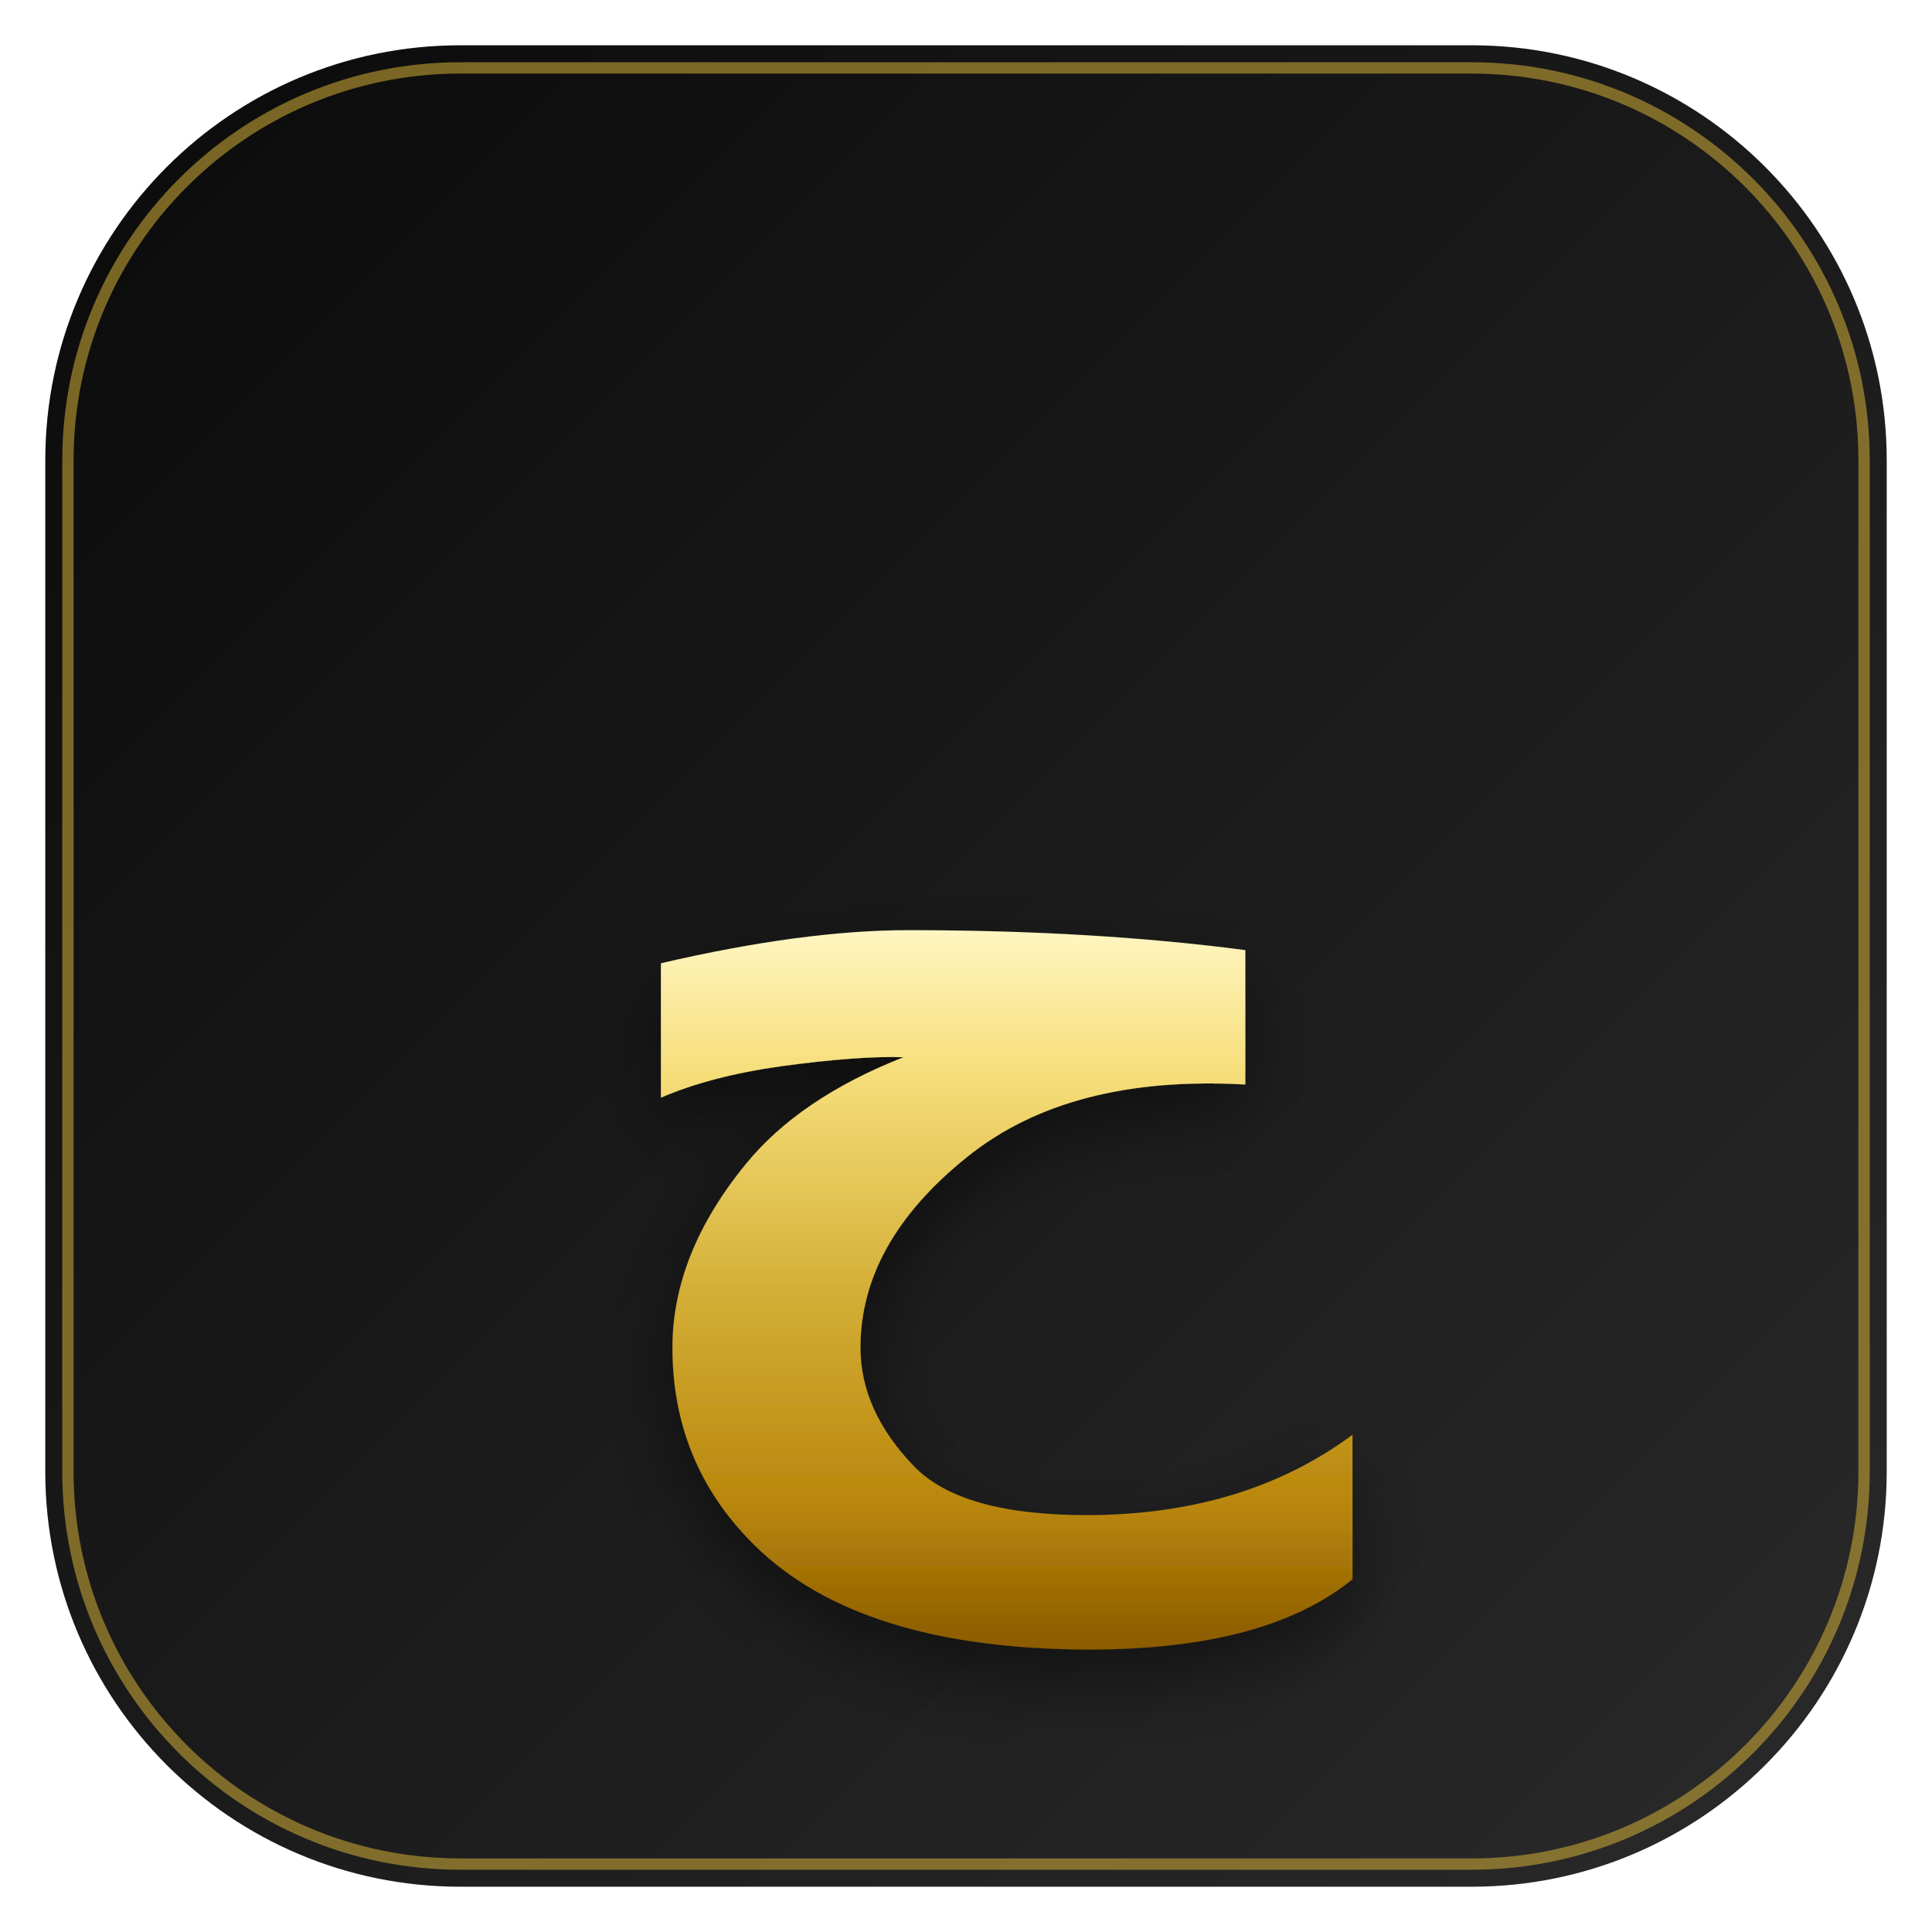
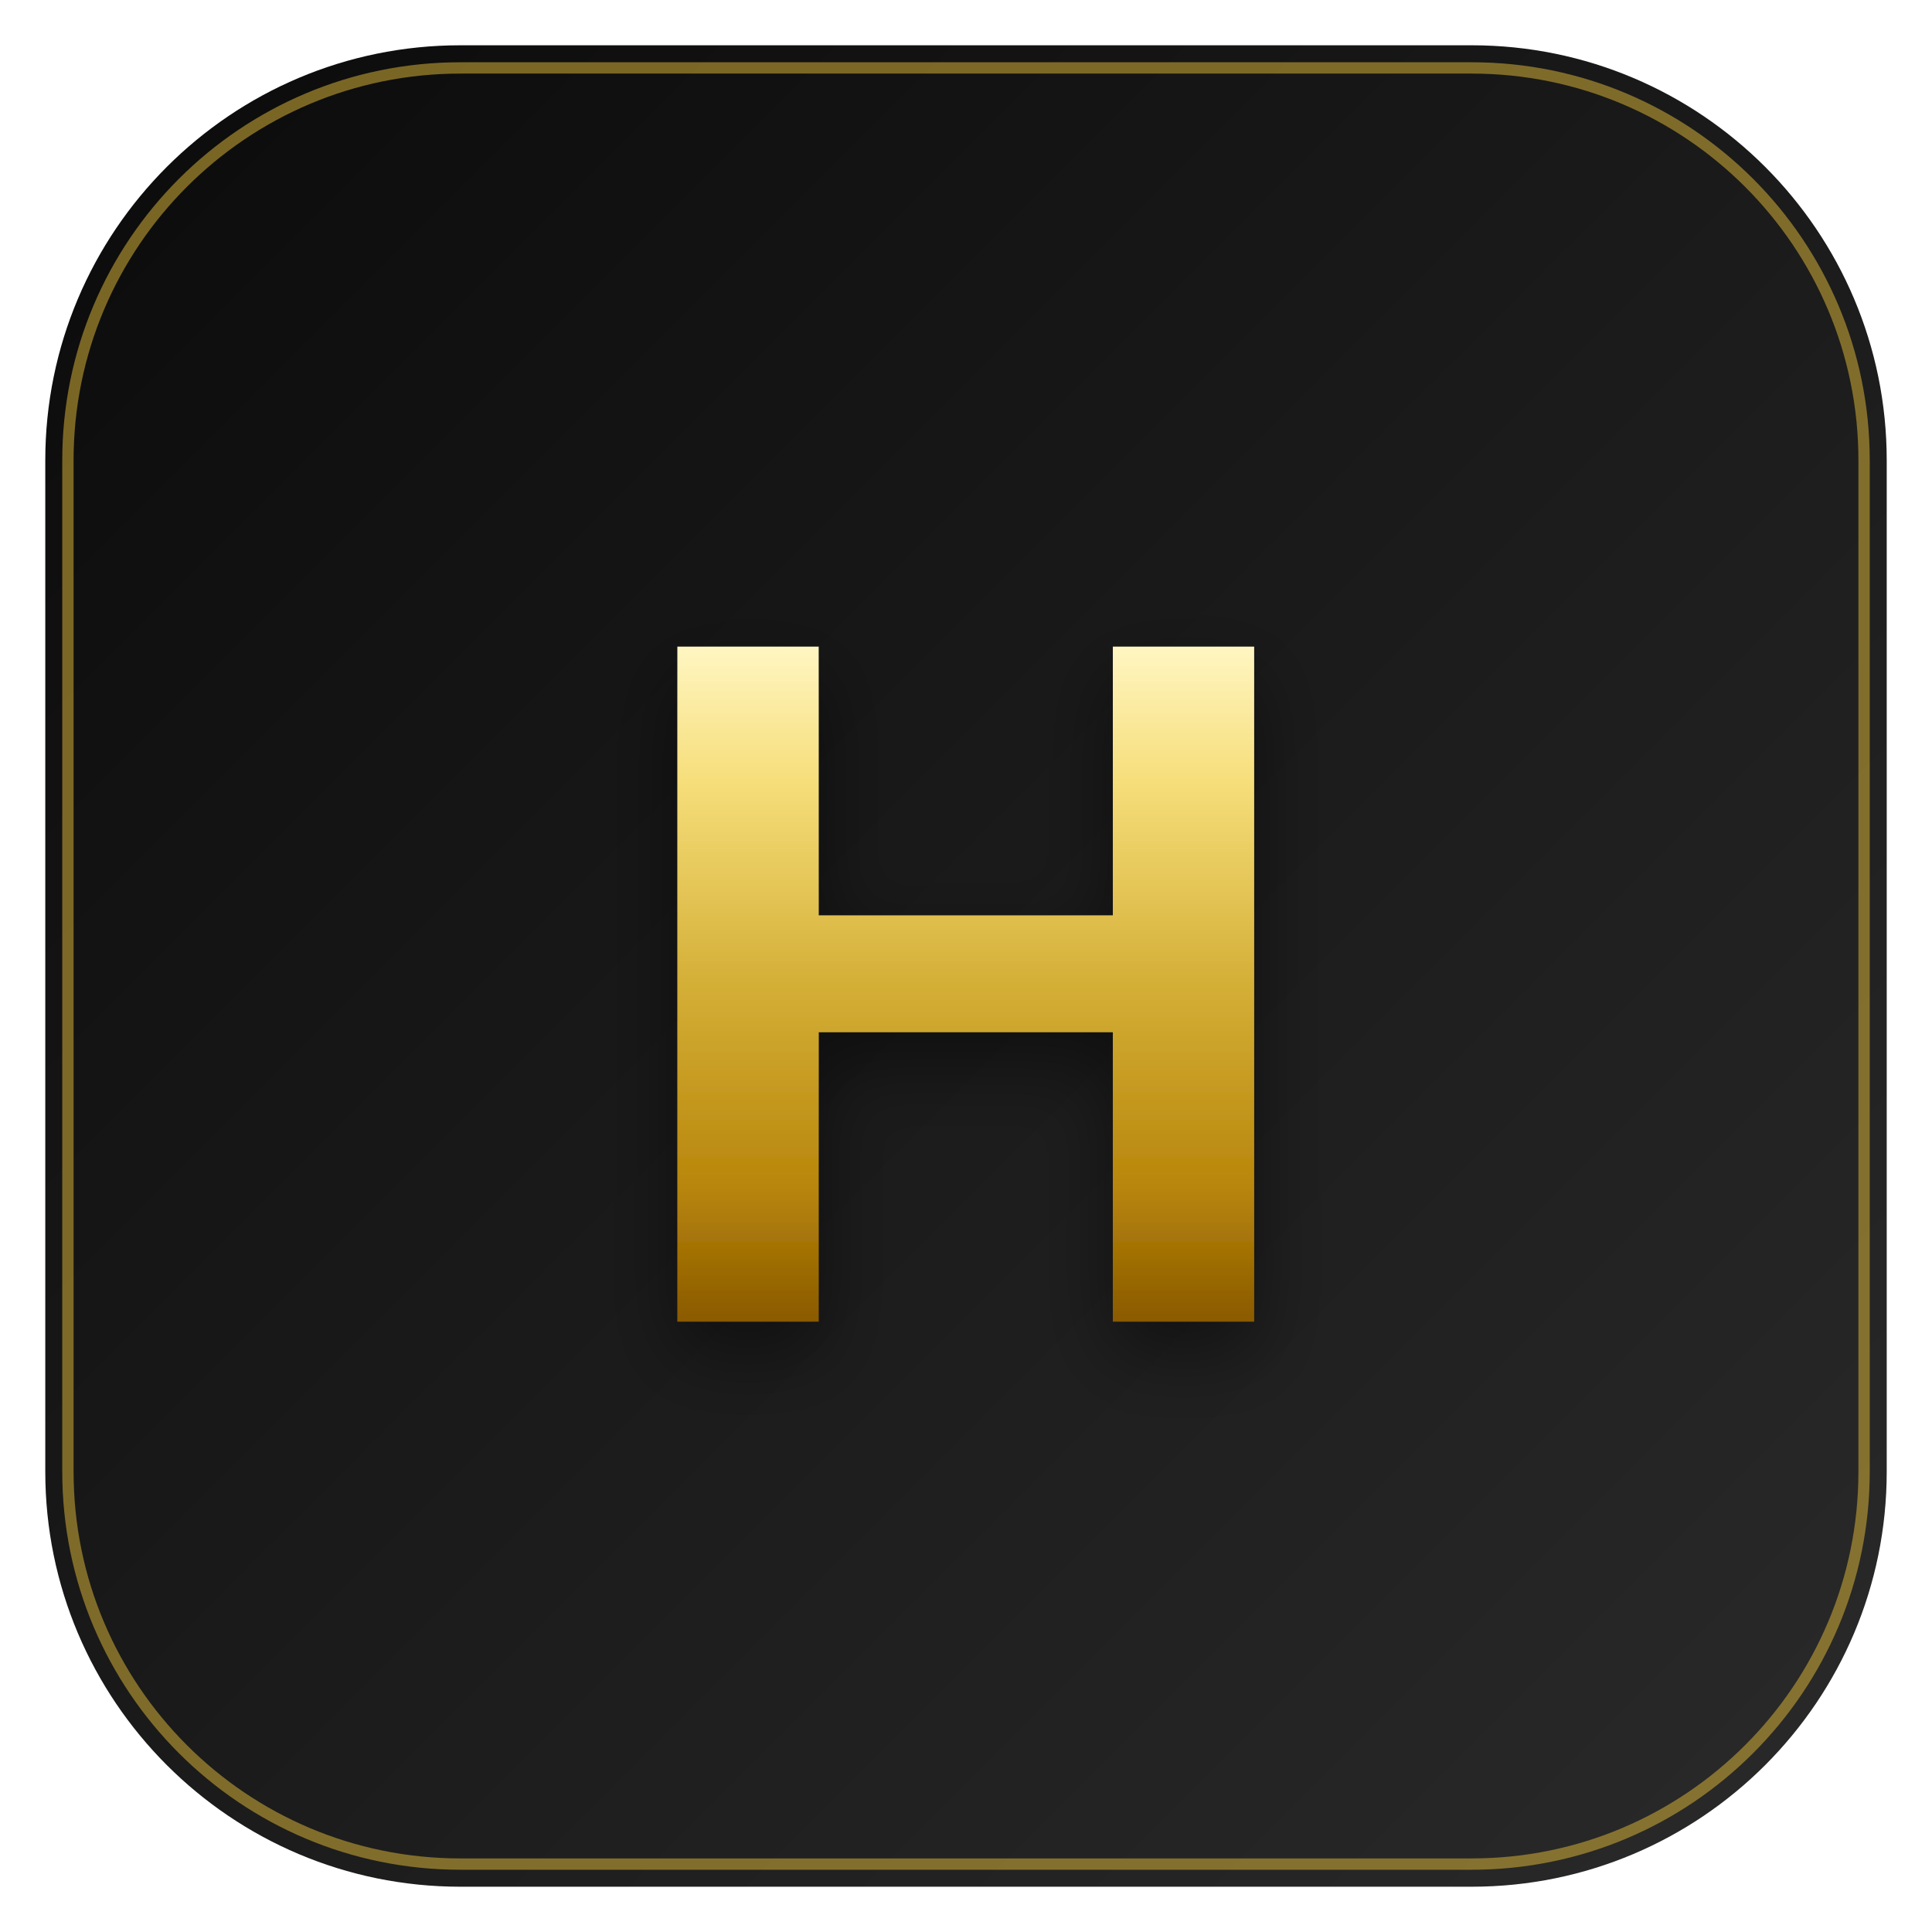
<svg xmlns="http://www.w3.org/2000/svg" viewBox="0 0 512 512">
  <defs>
    <linearGradient id="bg" x1="0%" y1="0%" x2="100%" y2="100%">
      <stop offset="0%" stop-color="#0B0B0B" />
      <stop offset="100%" stop-color="#2A2A2A" />
    </linearGradient>
    <linearGradient id="gold" x1="0%" y1="0%" x2="0%" y2="100%">
      <stop offset="0%" stop-color="#FFF6C2" />
      <stop offset="20%" stop-color="#F6DE7A" />
      <stop offset="50%" stop-color="#D4AF37" />
      <stop offset="80%" stop-color="#B8860B" />
      <stop offset="100%" stop-color="#8A5A00" />
    </linearGradient>
    <filter id="shadow" x="-20%" y="-20%" width="140%" height="140%">
      <feDropShadow dx="0" dy="8" stdDeviation="10" flood-color="#000000" flood-opacity="0.45" />
    </filter>
  </defs>
  <rect x="12" y="12" width="488" height="488" rx="110" fill="url(#bg)" />
  <rect x="18" y="18" width="476" height="476" rx="104" fill="none" stroke="#D4AF37" stroke-width="3" opacity="0.55" />
-   <text x="50%" y="56%" text-anchor="middle" dominant-baseline="middle" font-family="Cairo, Tajawal, Arial, sans-serif" font-size="285" font-weight="900" fill="url(#gold)" filter="url(#shadow)">
-     ح
+   <text x="50%" y="54%" text-anchor="middle" dominant-baseline="middle" font-family="Cairo, Tajawal, Arial, sans-serif" font-size="260" font-weight="900" fill="url(#gold)" filter="url(#shadow)">
+     H
  </text>
</svg>
